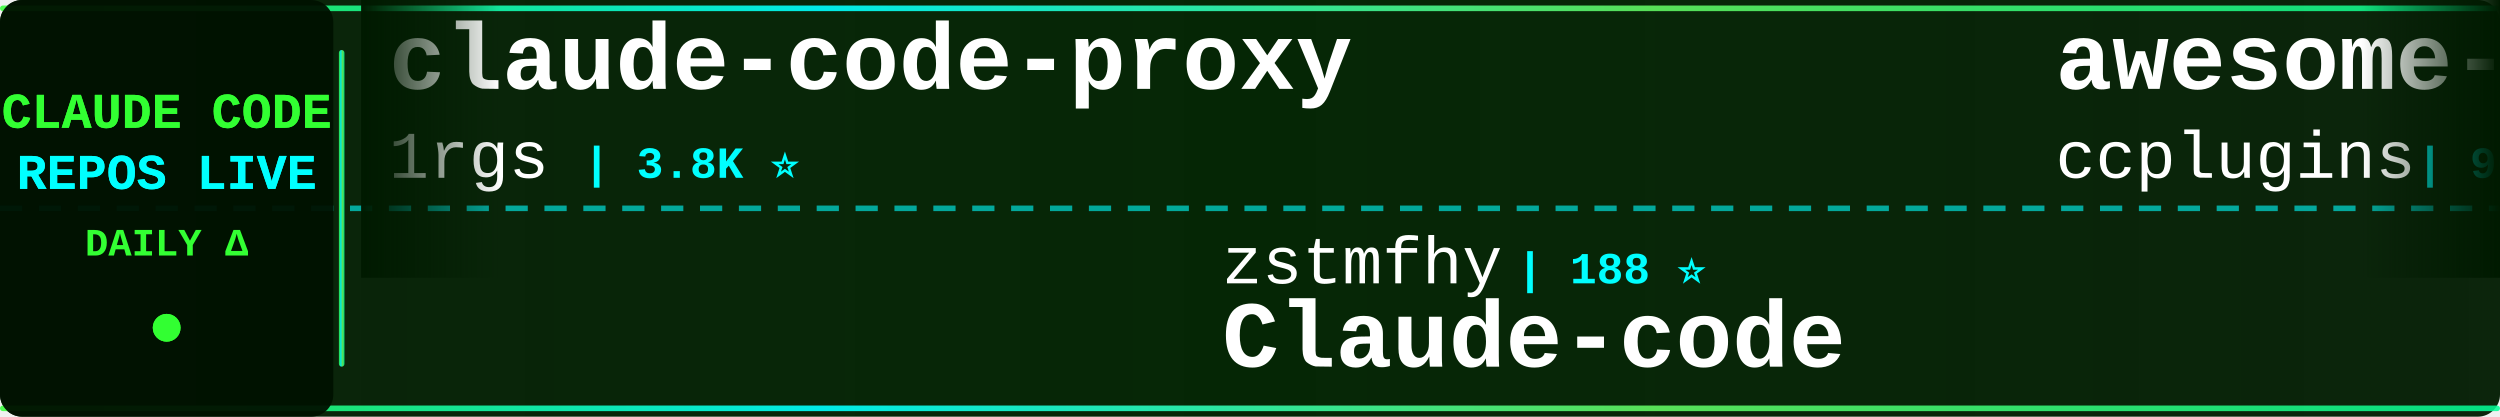
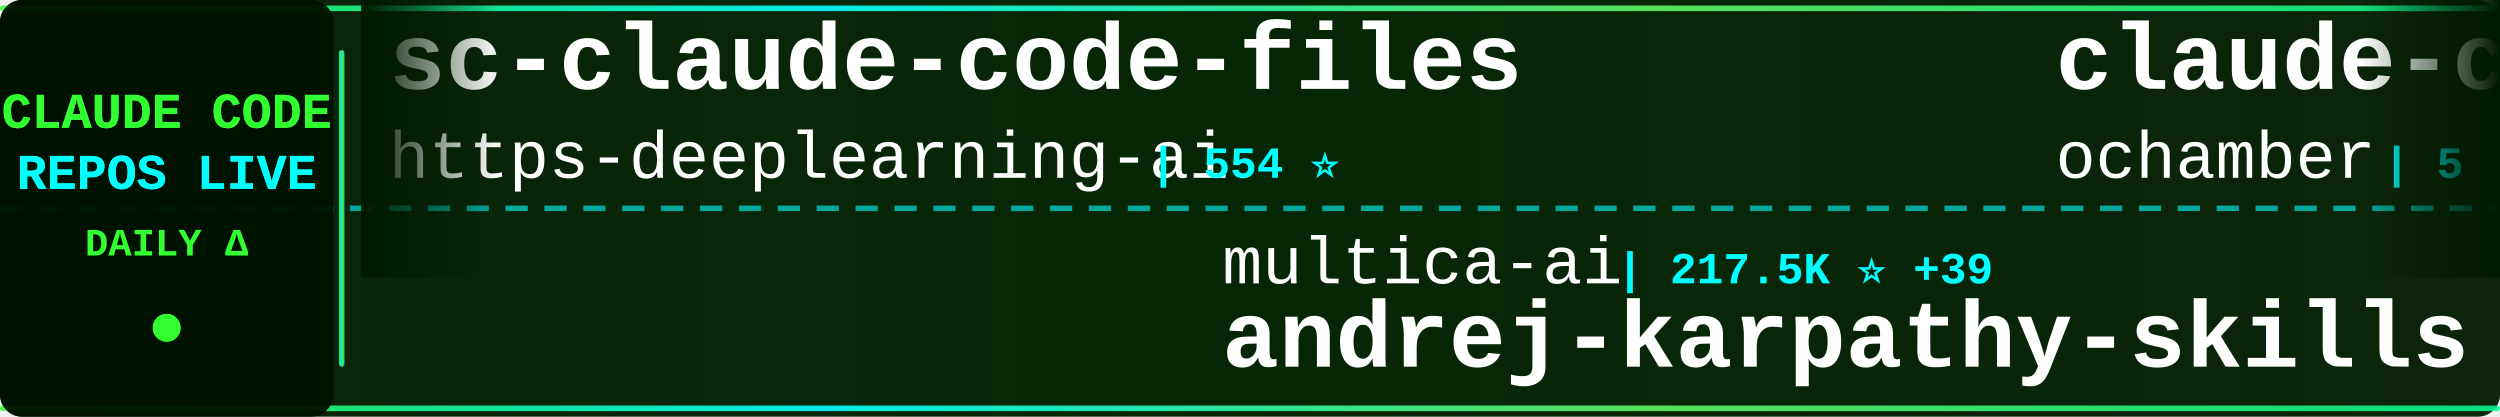
<svg xmlns="http://www.w3.org/2000/svg" width="900" height="150">
  <defs>
    <linearGradient id="tickerBg" x1="0%" y1="0%" x2="100%" y2="0%">
      <stop offset="0%" style="stop-color:#001a00;stop-opacity:0.95" />
      <stop offset="50%" style="stop-color:#002200;stop-opacity:0.98" />
      <stop offset="100%" style="stop-color:#001a00;stop-opacity:0.95" />
    </linearGradient>
    <linearGradient id="borderGrad" x1="0%" y1="0%" x2="100%" y2="0%">
      <stop offset="0%" style="stop-color:#33ff33;stop-opacity:0.85">
        <animate attributeName="stop-opacity" values="0.85;1;0.85" dur="2s" repeatCount="indefinite" />
      </stop>
      <stop offset="33%" style="stop-color:#00ffff;stop-opacity:0.9">
        <animate attributeName="stop-opacity" values="0.9;1;0.9" dur="2.2s" repeatCount="indefinite" />
      </stop>
      <stop offset="66%" style="stop-color:#66ff66;stop-opacity:0.85">
        <animate attributeName="stop-opacity" values="0.85;1;0.85" dur="1.8s" repeatCount="indefinite" />
      </stop>
      <stop offset="100%" style="stop-color:#00ff99;stop-opacity:0.85">
        <animate attributeName="stop-opacity" values="0.85;1;0.85" dur="2s" repeatCount="indefinite" />
      </stop>
    </linearGradient>
    <filter id="textGlow">
      <feGaussianBlur stdDeviation="0.1" result="coloredBlur" />
      <feMerge>
        <feMergeNode in="coloredBlur" />
        <feMergeNode in="SourceGraphic" />
      </feMerge>
    </filter>
    <filter id="metricGlow">
      <feGaussianBlur stdDeviation="0.2" result="coloredBlur" />
      <feMerge>
        <feMergeNode in="coloredBlur" />
        <feMergeNode in="SourceGraphic" />
      </feMerge>
    </filter>
    <linearGradient id="leftFade" x1="0%" y1="0%" x2="100%" y2="0%">
      <stop offset="0%" style="stop-color:#001a00;stop-opacity:1" />
      <stop offset="100%" style="stop-color:#001a00;stop-opacity:0" />
    </linearGradient>
    <linearGradient id="rightFade" x1="0%" y1="0%" x2="100%" y2="0%">
      <stop offset="0%" style="stop-color:#001a00;stop-opacity:0" />
      <stop offset="100%" style="stop-color:#001a00;stop-opacity:1" />
    </linearGradient>
  </defs>
  <rect width="900" height="150" fill="url(#tickerBg)" rx="8" />
  <rect x="0" y="2" width="900" height="2" fill="url(#borderGrad)" rx="1" />
  <rect x="0" y="146" width="900" height="2" fill="url(#borderGrad)" rx="1" />
  <line x1="0" y1="75" x2="900" y2="75" stroke="#00ffff" stroke-width="2" stroke-dasharray="8 6" opacity="0.6" />
  <rect x="0" y="0" width="120" height="150" fill="#001100" opacity="0.95" rx="8" />
  <text x="60" y="46" font-family="'Courier New', monospace" font-size="18" font-weight="bold" fill="#33ff33" text-anchor="middle" filter="url(#textGlow)">
    CLAUDE CODE
  </text>
  <text x="60" y="68" font-family="'Courier New', monospace" font-size="18" font-weight="bold" fill="#00ffff" text-anchor="middle" filter="url(#textGlow)">
    REPOS LIVE
  </text>
  <text x="60" y="92" font-family="'Courier New', monospace" font-size="14" font-weight="bold" fill="#33ff33" text-anchor="middle">
    DAILY Δ
  </text>
  <circle cx="60" cy="118" r="5" fill="#33ff33" filter="url(#metricGlow)">
    <animate attributeName="r" values="4;6;4" dur="1.5s" repeatCount="indefinite" />
    <animate attributeName="opacity" values="0.6;1;0.6" dur="1.5s" repeatCount="indefinite" />
  </circle>
  <rect x="122" y="18" width="2" height="114" fill="url(#borderGrad)" rx="1" />
  <clipPath id="tickerClip">
    <rect x="130" y="0" width="770" height="150" />
  </clipPath>
  <g clip-path="url(#tickerClip)">
    <g id="tickerItems">
      <animateTransform attributeName="transform" attributeType="XML" type="translate" from="0 0" to="-3000 0" dur="54s" repeatCount="indefinite" />
      <g transform="translate(0, 0)">
-         <text x="140" y="32" font-family="'Courier New', monospace" font-size="34" font-weight="bold" fill="#ffffff">claude-code-proxy</text>
-         <text x="140" y="64" font-family="'Courier New', monospace" font-size="24" font-weight="normal" fill="#ffffff" opacity="1.0">1rgs</text>
-         <text x="210" y="64" font-family="'Courier New', monospace" font-size="16" font-weight="bold" fill="#00ffff"> | 3.8K ⭐</text>
+         <text x="140" y="32" font-family="'Courier New', monospace" font-size="34" font-weight="bold" fill="#ffffff">sc-claude-code-files</text>
+         <text x="140" y="64" font-family="'Courier New', monospace" font-size="24" font-weight="normal" fill="#ffffff" opacity="1.0">https-deeplearning-ai</text>
+         <text x="414" y="64" font-family="'Courier New', monospace" font-size="16" font-weight="bold" fill="#00ffff"> | 554 ⭐</text>
      </g>
      <g transform="translate(300, 0)">
-         <text x="140" y="102" font-family="'Courier New', monospace" font-size="24" font-weight="normal" fill="#ffffff" opacity="1.0">zstmfhy</text>
-         <text x="246" y="102" font-family="'Courier New', monospace" font-size="16" font-weight="bold" fill="#00ffff"> | 188 ⭐</text>
-         <text x="140" y="132" font-family="'Courier New', monospace" font-size="34" font-weight="bold" fill="#ffffff">Claude-code</text>
+         <text x="140" y="102" font-family="'Courier New', monospace" font-size="24" font-weight="normal" fill="#ffffff" opacity="1.0">multica-ai</text>
+         <text x="282" y="102" font-family="'Courier New', monospace" font-size="16" font-weight="bold" fill="#00ffff"> | 217.5K ⭐ +39</text>
+         <text x="140" y="132" font-family="'Courier New', monospace" font-size="34" font-weight="bold" fill="#ffffff">andrej-karpathy-skills</text>
      </g>
      <g transform="translate(600, 0)">
-         <text x="140" y="32" font-family="'Courier New', monospace" font-size="34" font-weight="bold" fill="#ffffff">awesome-claude-code-plug...</text>
-         <text x="140" y="64" font-family="'Courier New', monospace" font-size="24" font-weight="normal" fill="#ffffff" opacity="1.0">ccplugins</text>
-         <text x="270" y="64" font-family="'Courier New', monospace" font-size="16" font-weight="bold" fill="#00ffff"> | 968 ⭐</text>
+         <text x="140" y="32" font-family="'Courier New', monospace" font-size="34" font-weight="bold" fill="#ffffff">claude-code</text>
+         <text x="140" y="64" font-family="'Courier New', monospace" font-size="24" font-weight="normal" fill="#ffffff" opacity="1.0">ochamber</text>
+         <text x="258" y="64" font-family="'Courier New', monospace" font-size="16" font-weight="bold" fill="#00ffff"> | 5 ⭐</text>
      </g>
      <g transform="translate(900, 0)">
-         <text x="140" y="102" font-family="'Courier New', monospace" font-size="24" font-weight="normal" fill="#ffffff" opacity="1.0">hangsman</text>
-         <text x="258" y="102" font-family="'Courier New', monospace" font-size="16" font-weight="bold" fill="#00ffff"> | 797 ⭐</text>
-         <text x="140" y="132" font-family="'Courier New', monospace" font-size="34" font-weight="bold" fill="#ffffff">claude-code-source</text>
+         <text x="140" y="102" font-family="'Courier New', monospace" font-size="24" font-weight="normal" fill="#ffffff" opacity="1.0">diet103</text>
+         <text x="246" y="102" font-family="'Courier New', monospace" font-size="16" font-weight="bold" fill="#00ffff"> | 10.0K ⭐</text>
+         <text x="140" y="132" font-family="'Courier New', monospace" font-size="34" font-weight="bold" fill="#ffffff">claude-code-infrastructu...</text>
      </g>
      <g transform="translate(1200, 0)">
-         <text x="140" y="32" font-family="'Courier New', monospace" font-size="34" font-weight="bold" fill="#ffffff">Claude-Code-Source-Study</text>
-         <text x="140" y="64" font-family="'Courier New', monospace" font-size="24" font-weight="normal" fill="#ffffff" opacity="1.0">luyao618</text>
-         <text x="258" y="64" font-family="'Courier New', monospace" font-size="16" font-weight="bold" fill="#00ffff"> | 1.7K ⭐</text>
+         <text x="140" y="32" font-family="'Courier New', monospace" font-size="34" font-weight="bold" fill="#ffffff">claude-code-book</text>
+         <text x="140" y="64" font-family="'Courier New', monospace" font-size="24" font-weight="normal" fill="#ffffff" opacity="1.0">lintsinghua</text>
+         <text x="294" y="64" font-family="'Courier New', monospace" font-size="16" font-weight="bold" fill="#00ffff"> | 4.3K ⭐</text>
      </g>
      <g transform="translate(1500, 0)">
-         <text x="140" y="102" font-family="'Courier New', monospace" font-size="24" font-weight="normal" fill="#ffffff" opacity="1.0">darcyegb</text>
-         <text x="258" y="102" font-family="'Courier New', monospace" font-size="16" font-weight="bold" fill="#00ffff"> | 772 ⭐</text>
-         <text x="140" y="132" font-family="'Courier New', monospace" font-size="34" font-weight="bold" fill="#ffffff">ClaudeCodeAgents</text>
+         <text x="140" y="102" font-family="'Courier New', monospace" font-size="24" font-weight="normal" fill="#ffffff" opacity="1.0">anthropics</text>
+         <text x="282" y="102" font-family="'Courier New', monospace" font-size="16" font-weight="bold" fill="#00ffff"> | 9.4K ⭐</text>
+         <text x="140" y="132" font-family="'Courier New', monospace" font-size="34" font-weight="bold" fill="#ffffff">claude-code-action</text>
      </g>
      <g transform="translate(1800, 0)">
-         <text x="140" y="32" font-family="'Courier New', monospace" font-size="34" font-weight="bold" fill="#ffffff">andrej-karpathy-skills</text>
-         <text x="140" y="64" font-family="'Courier New', monospace" font-size="24" font-weight="normal" fill="#ffffff" opacity="1.0">multica-ai</text>
-         <text x="282" y="64" font-family="'Courier New', monospace" font-size="16" font-weight="bold" fill="#00ffff"> | 217.4K ⭐ +67</text>
+         <text x="140" y="32" font-family="'Courier New', monospace" font-size="34" font-weight="bold" fill="#ffffff">claude-code-base-action</text>
+         <text x="140" y="64" font-family="'Courier New', monospace" font-size="24" font-weight="normal" fill="#ffffff" opacity="1.0">anthropics</text>
+         <text x="282" y="64" font-family="'Courier New', monospace" font-size="16" font-weight="bold" fill="#00ffff"> | 997 ⭐</text>
      </g>
      <g transform="translate(2100, 0)">
-         <text x="140" y="102" font-family="'Courier New', monospace" font-size="24" font-weight="normal" fill="#ffffff" opacity="1.0">zebbern</text>
-         <text x="246" y="102" font-family="'Courier New', monospace" font-size="16" font-weight="bold" fill="#00ffff"> | 4.7K ⭐ +1</text>
-         <text x="140" y="132" font-family="'Courier New', monospace" font-size="34" font-weight="bold" fill="#ffffff">claude-code-guide</text>
+         <text x="140" y="102" font-family="'Courier New', monospace" font-size="24" font-weight="normal" fill="#ffffff" opacity="1.0">ding113</text>
+         <text x="246" y="102" font-family="'Courier New', monospace" font-size="16" font-weight="bold" fill="#00ffff"> | 3.4K ⭐</text>
+         <text x="140" y="132" font-family="'Courier New', monospace" font-size="34" font-weight="bold" fill="#ffffff">claude-code-hub</text>
      </g>
      <g transform="translate(2400, 0)">
-         <text x="140" y="32" font-family="'Courier New', monospace" font-size="34" font-weight="bold" fill="#ffffff">claude-code</text>
-         <text x="140" y="64" font-family="'Courier New', monospace" font-size="24" font-weight="normal" fill="#ffffff" opacity="1.0">xorespesp</text>
-         <text x="270" y="64" font-family="'Courier New', monospace" font-size="16" font-weight="bold" fill="#00ffff"> | 232 ⭐</text>
+         <text x="140" y="32" font-family="'Courier New', monospace" font-size="34" font-weight="bold" fill="#ffffff">claude-code-from-scratch</text>
+         <text x="140" y="64" font-family="'Courier New', monospace" font-size="24" font-weight="normal" fill="#ffffff" opacity="1.0">Windy3f3f3f3f</text>
+         <text x="318" y="64" font-family="'Courier New', monospace" font-size="16" font-weight="bold" fill="#00ffff"> | 2.7K ⭐ +1</text>
      </g>
      <g transform="translate(2700, 0)">
-         <text x="140" y="102" font-family="'Courier New', monospace" font-size="24" font-weight="normal" fill="#ffffff" opacity="1.0">https-deeplearning-ai</text>
-         <text x="414" y="102" font-family="'Courier New', monospace" font-size="16" font-weight="bold" fill="#00ffff"> | 554 ⭐</text>
-         <text x="140" y="132" font-family="'Courier New', monospace" font-size="34" font-weight="bold" fill="#ffffff">sc-claude-code-files</text>
+         <text x="140" y="102" font-family="'Courier New', monospace" font-size="24" font-weight="normal" fill="#ffffff" opacity="1.0">shareAI-lab</text>
+         <text x="294" y="102" font-family="'Courier New', monospace" font-size="16" font-weight="bold" fill="#00ffff"> | 78.1K ⭐ +20</text>
+         <text x="140" y="132" font-family="'Courier New', monospace" font-size="34" font-weight="bold" fill="#ffffff">learn-claude-code</text>
      </g>
      <g transform="translate(3000, 0)">
-         <text x="140" y="32" font-family="'Courier New', monospace" font-size="34" font-weight="bold" fill="#ffffff">claude-code-proxy</text>
-         <text x="140" y="64" font-family="'Courier New', monospace" font-size="24" font-weight="normal" fill="#ffffff" opacity="1.0">1rgs</text>
-         <text x="210" y="64" font-family="'Courier New', monospace" font-size="16" font-weight="bold" fill="#00ffff"> | 3.8K ⭐</text>
+         <text x="140" y="32" font-family="'Courier New', monospace" font-size="34" font-weight="bold" fill="#ffffff">sc-claude-code-files</text>
+         <text x="140" y="64" font-family="'Courier New', monospace" font-size="24" font-weight="normal" fill="#ffffff" opacity="1.0">https-deeplearning-ai</text>
+         <text x="414" y="64" font-family="'Courier New', monospace" font-size="16" font-weight="bold" fill="#00ffff"> | 554 ⭐</text>
      </g>
      <g transform="translate(3300, 0)">
-         <text x="140" y="102" font-family="'Courier New', monospace" font-size="24" font-weight="normal" fill="#ffffff" opacity="1.0">zstmfhy</text>
-         <text x="246" y="102" font-family="'Courier New', monospace" font-size="16" font-weight="bold" fill="#00ffff"> | 188 ⭐</text>
-         <text x="140" y="132" font-family="'Courier New', monospace" font-size="34" font-weight="bold" fill="#ffffff">Claude-code</text>
+         <text x="140" y="102" font-family="'Courier New', monospace" font-size="24" font-weight="normal" fill="#ffffff" opacity="1.0">multica-ai</text>
+         <text x="282" y="102" font-family="'Courier New', monospace" font-size="16" font-weight="bold" fill="#00ffff"> | 217.5K ⭐ +39</text>
+         <text x="140" y="132" font-family="'Courier New', monospace" font-size="34" font-weight="bold" fill="#ffffff">andrej-karpathy-skills</text>
      </g>
      <g transform="translate(3600, 0)">
-         <text x="140" y="32" font-family="'Courier New', monospace" font-size="34" font-weight="bold" fill="#ffffff">awesome-claude-code-plug...</text>
-         <text x="140" y="64" font-family="'Courier New', monospace" font-size="24" font-weight="normal" fill="#ffffff" opacity="1.0">ccplugins</text>
-         <text x="270" y="64" font-family="'Courier New', monospace" font-size="16" font-weight="bold" fill="#00ffff"> | 968 ⭐</text>
+         <text x="140" y="32" font-family="'Courier New', monospace" font-size="34" font-weight="bold" fill="#ffffff">claude-code</text>
+         <text x="140" y="64" font-family="'Courier New', monospace" font-size="24" font-weight="normal" fill="#ffffff" opacity="1.0">ochamber</text>
+         <text x="258" y="64" font-family="'Courier New', monospace" font-size="16" font-weight="bold" fill="#00ffff"> | 5 ⭐</text>
      </g>
      <g transform="translate(3900, 0)">
-         <text x="140" y="102" font-family="'Courier New', monospace" font-size="24" font-weight="normal" fill="#ffffff" opacity="1.0">hangsman</text>
-         <text x="258" y="102" font-family="'Courier New', monospace" font-size="16" font-weight="bold" fill="#00ffff"> | 797 ⭐</text>
-         <text x="140" y="132" font-family="'Courier New', monospace" font-size="34" font-weight="bold" fill="#ffffff">claude-code-source</text>
+         <text x="140" y="102" font-family="'Courier New', monospace" font-size="24" font-weight="normal" fill="#ffffff" opacity="1.0">diet103</text>
+         <text x="246" y="102" font-family="'Courier New', monospace" font-size="16" font-weight="bold" fill="#00ffff"> | 10.0K ⭐</text>
+         <text x="140" y="132" font-family="'Courier New', monospace" font-size="34" font-weight="bold" fill="#ffffff">claude-code-infrastructu...</text>
      </g>
    </g>
  </g>
  <rect x="130" y="0" width="50" height="100" fill="url(#leftFade)" />
  <rect x="850" y="0" width="50" height="100" fill="url(#rightFade)" />
</svg>
